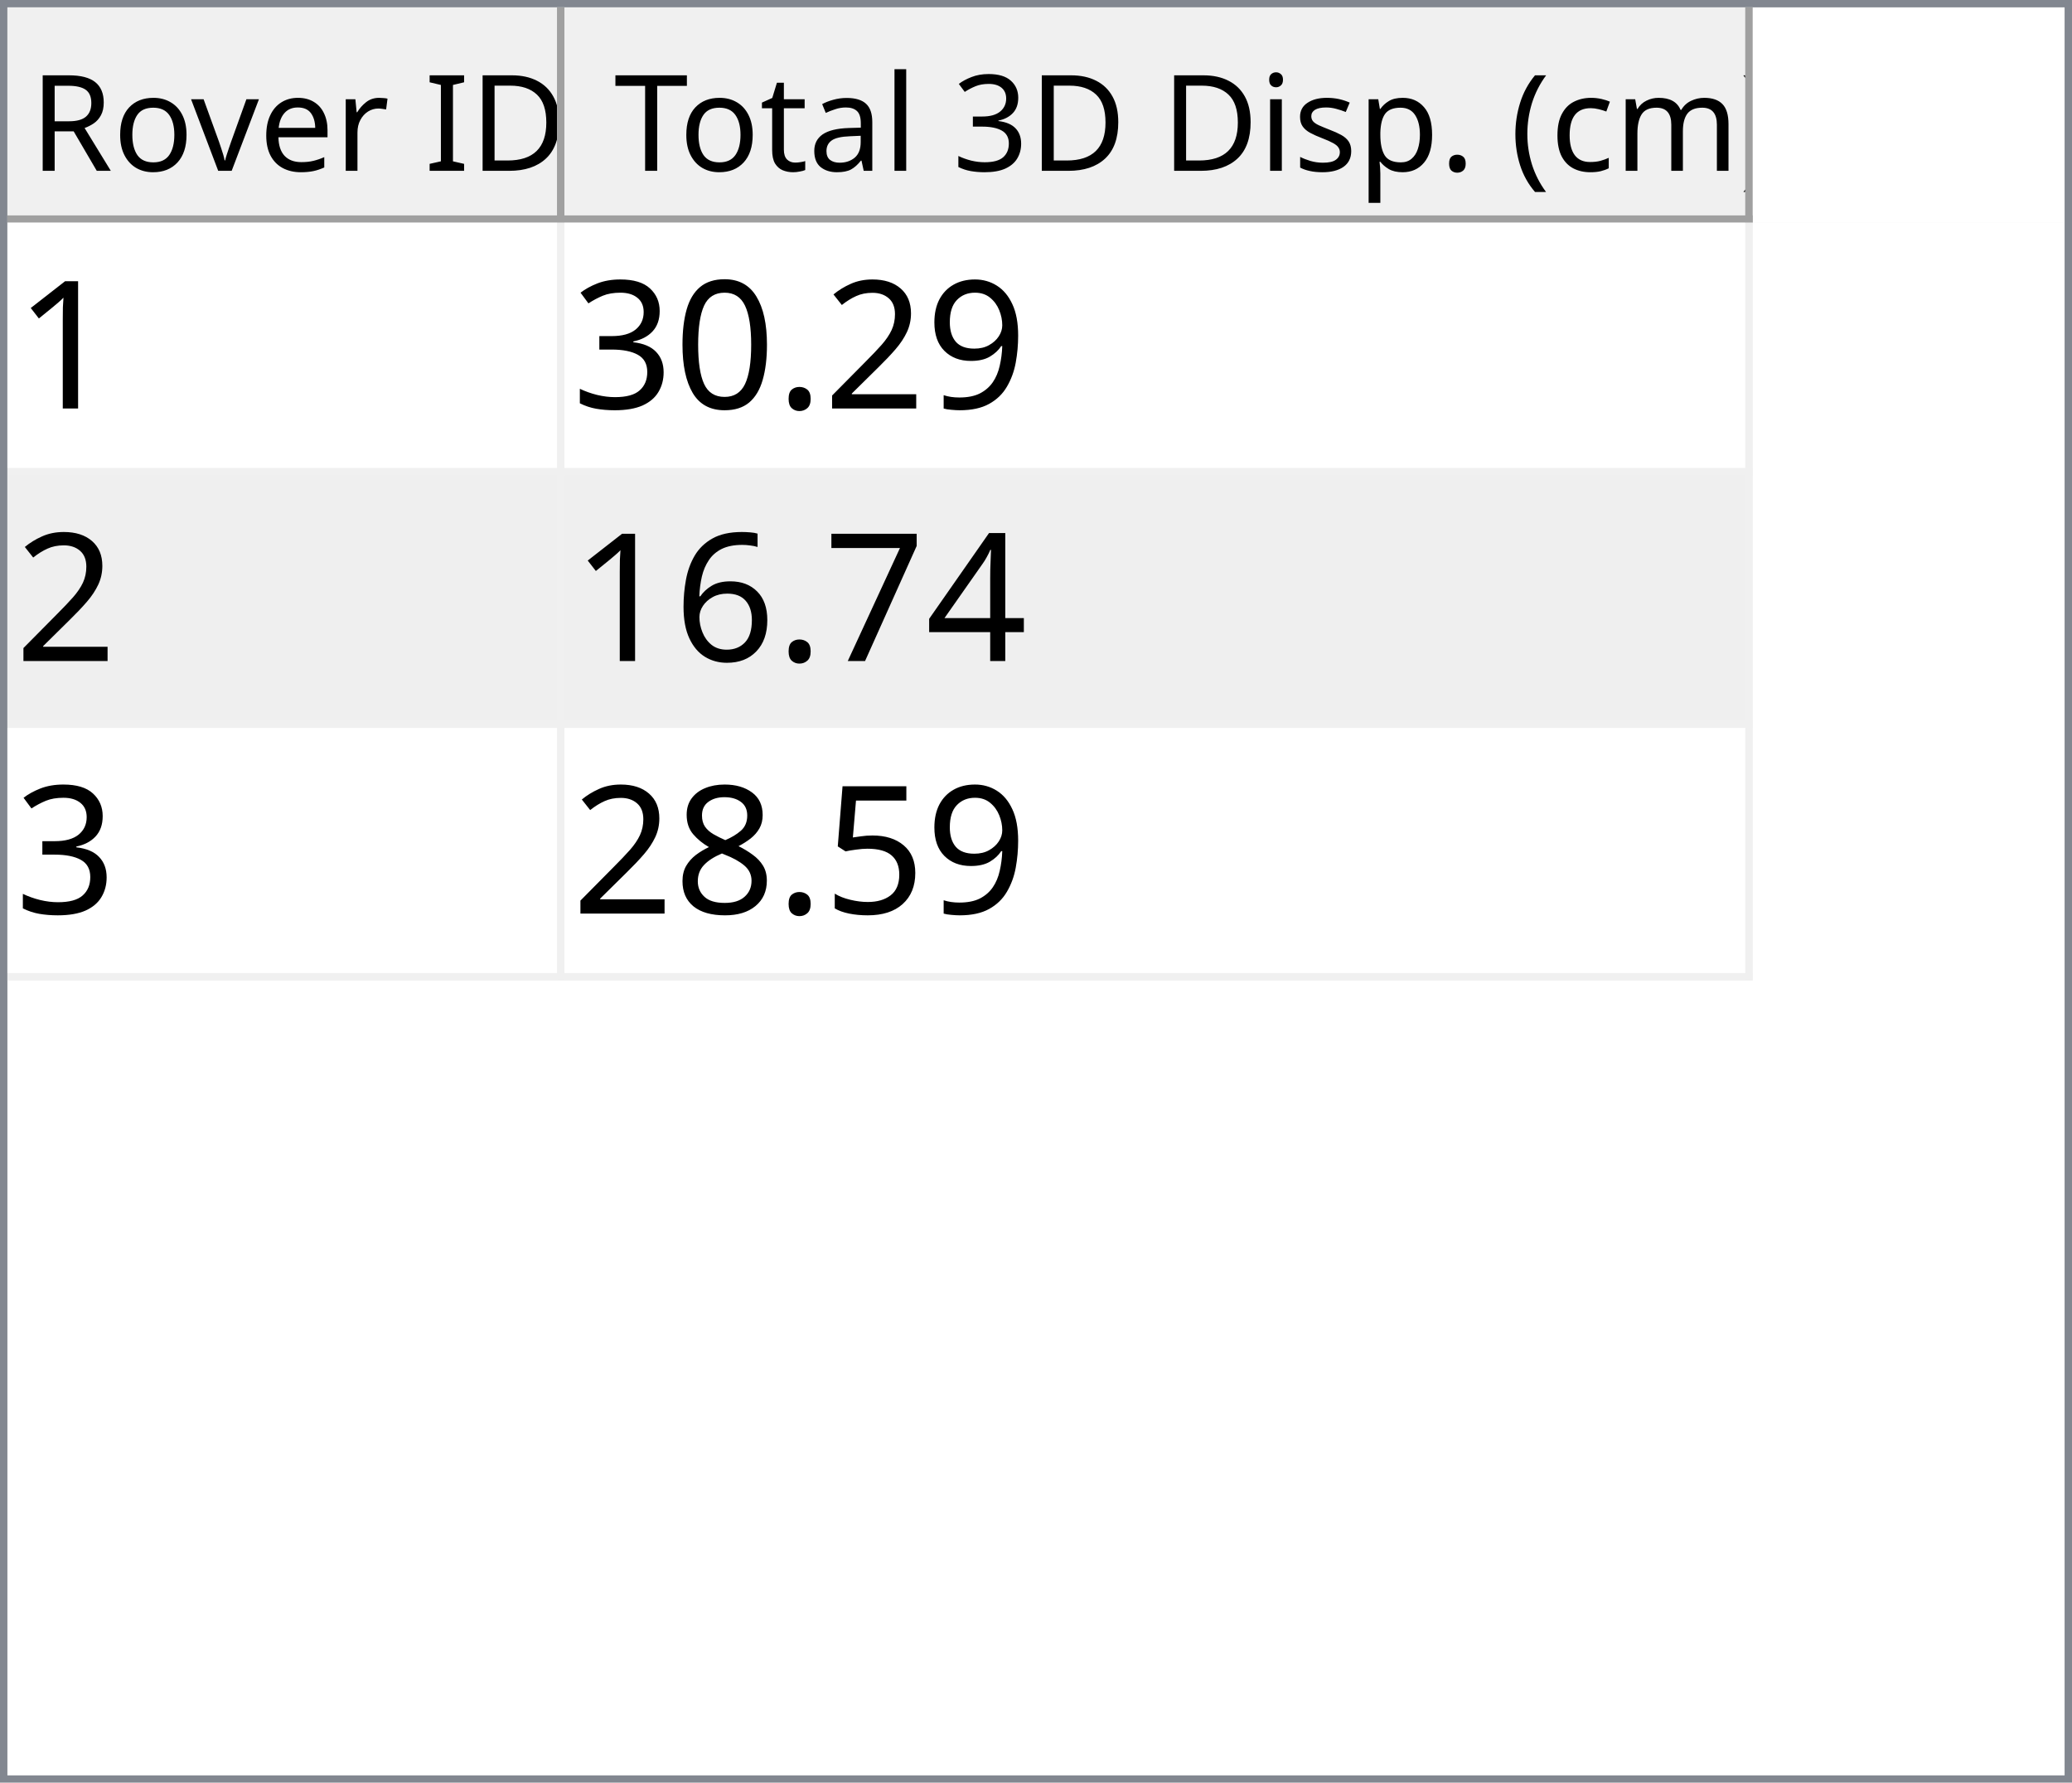
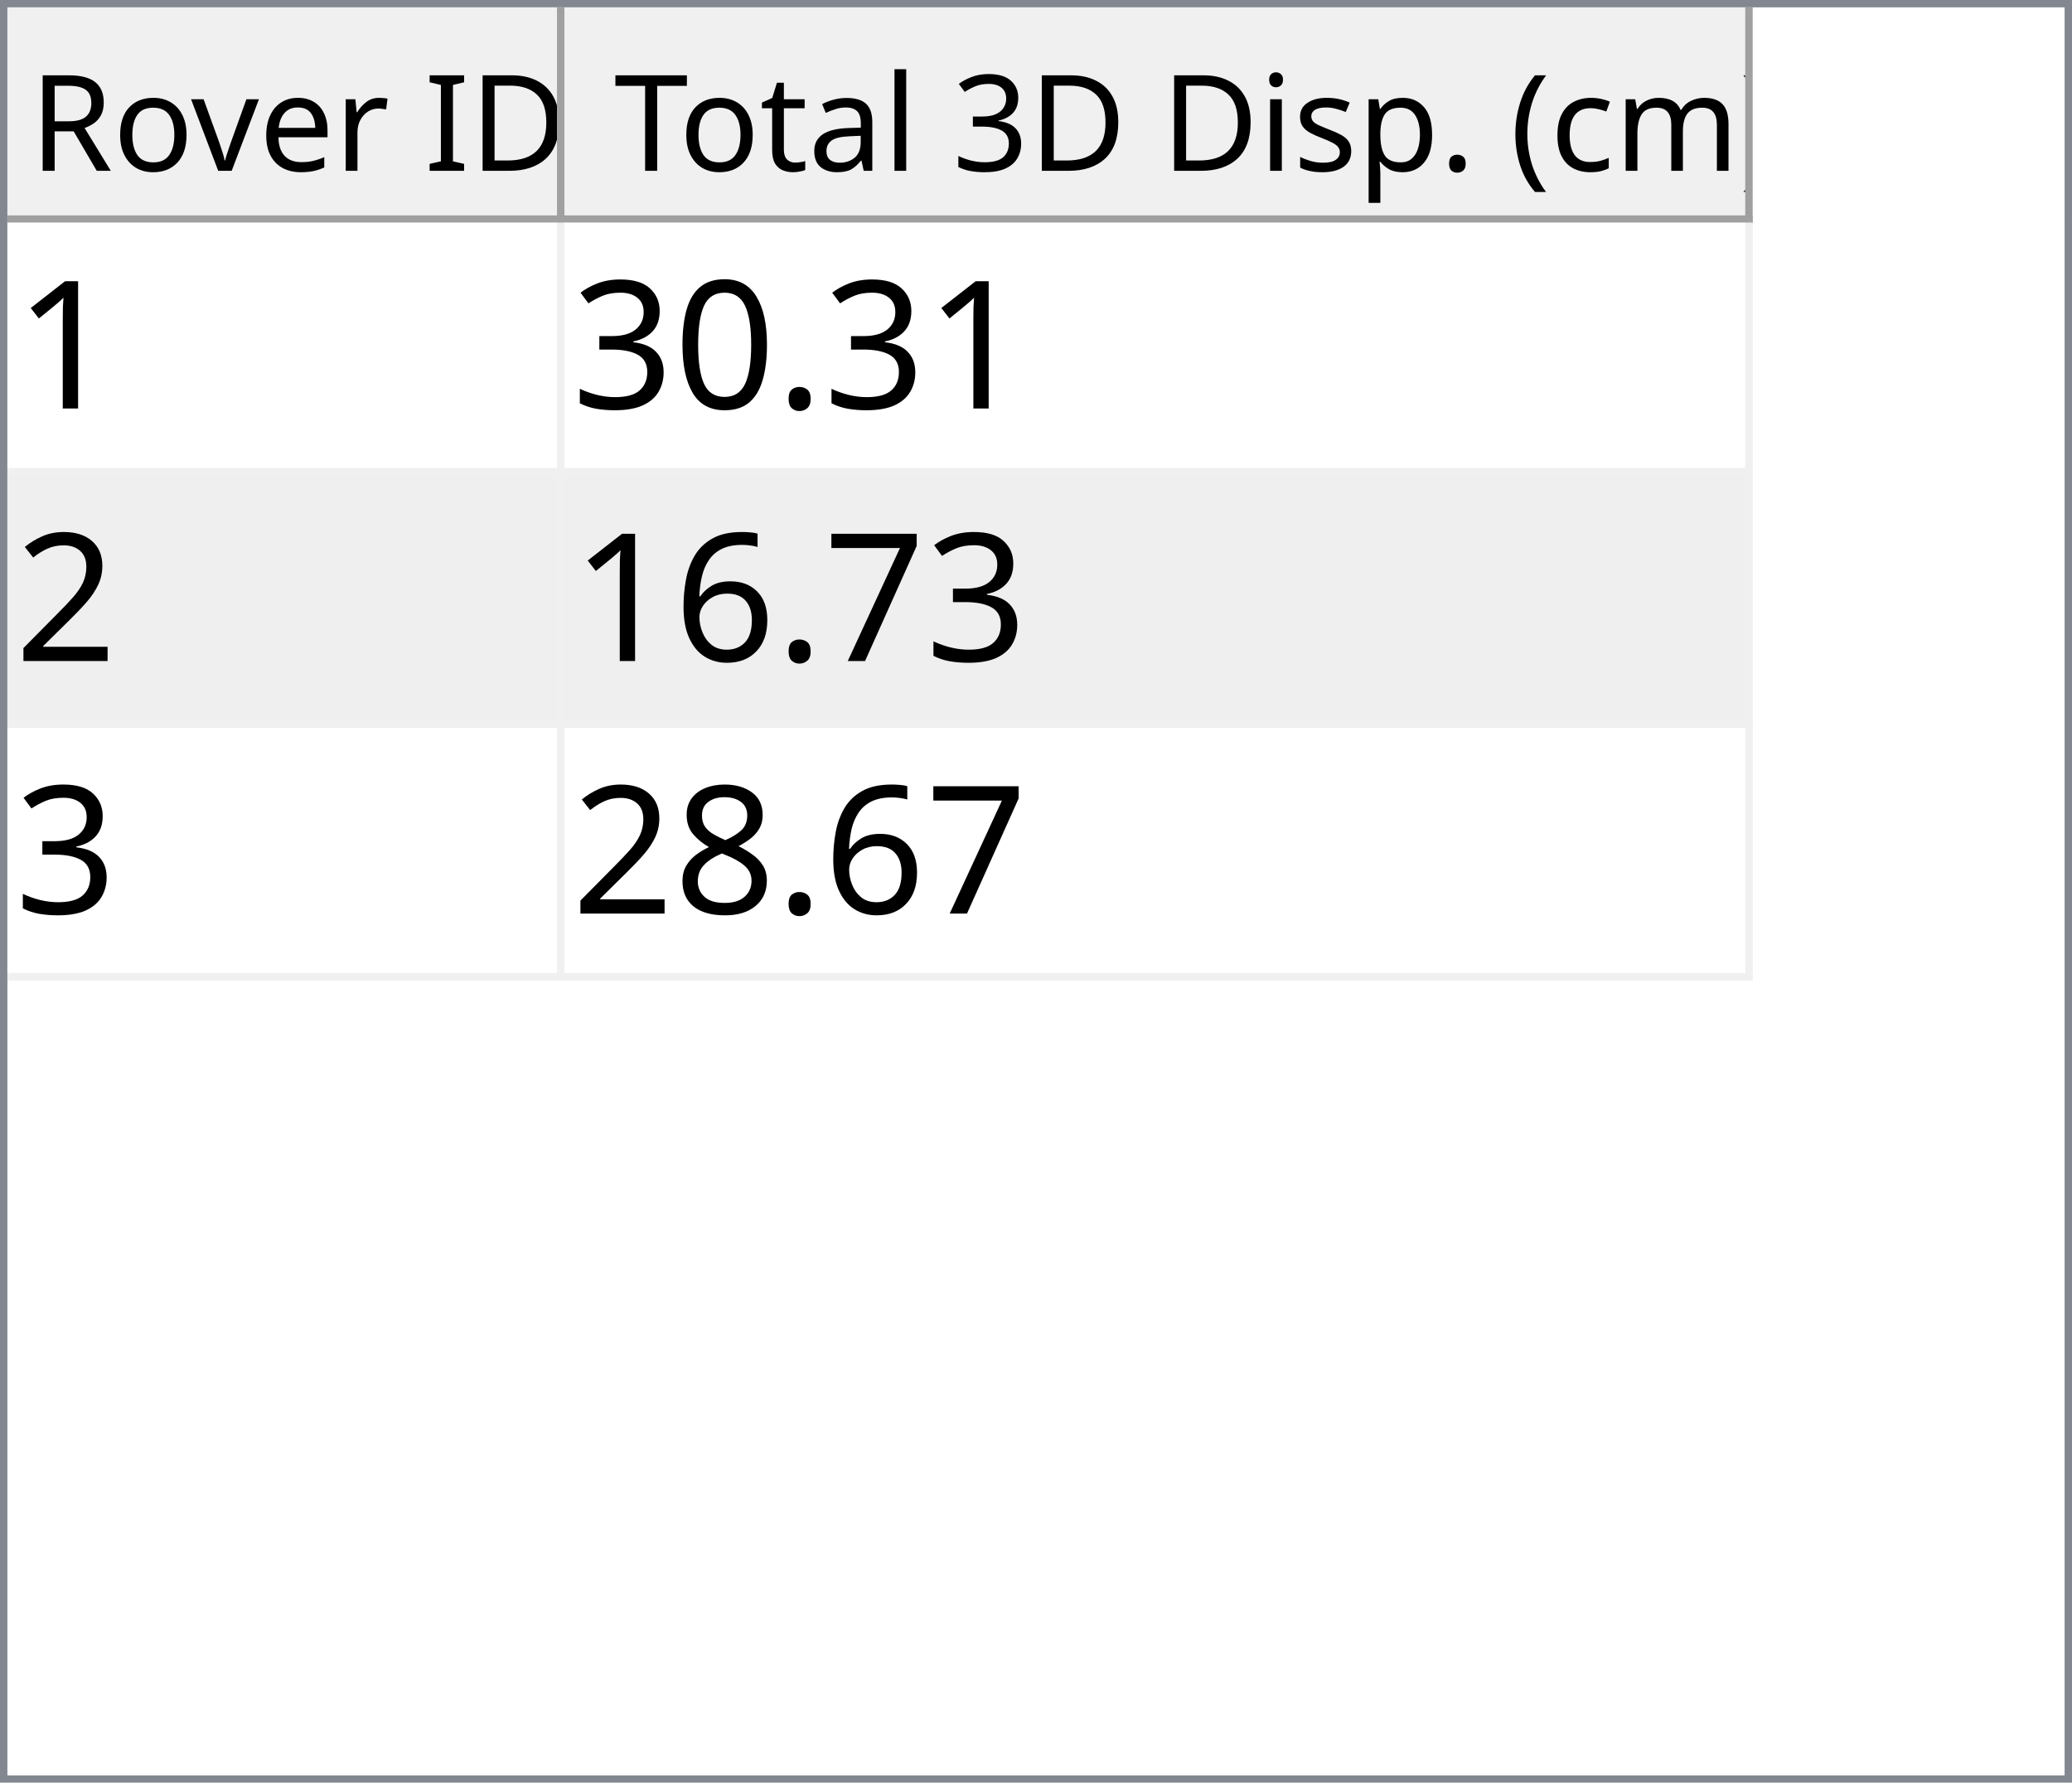
<svg xmlns="http://www.w3.org/2000/svg" style="fill-opacity:1; color-rendering:auto; color-interpolation:auto; text-rendering:auto; stroke:black; stroke-linecap:square; stroke-miterlimit:10; shape-rendering:auto; stroke-opacity:1; fill:black; stroke-dasharray:none; font-weight:normal; stroke-width:1; font-family:'Dialog'; font-style:normal; stroke-linejoin:miter; font-size:12px; stroke-dashoffset:0; image-rendering:auto;" width="279" height="240">
  <defs id="genericDefs" />
  <g>
    <defs id="defs1">
      <clipPath clipPathUnits="userSpaceOnUse" id="clipPath1">
        <path d="M0 0 L279 0 L279 240 L0 240 L0 0 Z" />
      </clipPath>
      <clipPath clipPathUnits="userSpaceOnUse" id="clipPath2">
        <path d="M0 0 L0 240 L279 240 L279 0 Z" />
      </clipPath>
      <clipPath clipPathUnits="userSpaceOnUse" id="clipPath3">
        <path d="M0 0 L0 29 L277 29 L277 0 Z" />
      </clipPath>
      <clipPath clipPathUnits="userSpaceOnUse" id="clipPath4">
        <path d="M0 0 L0 29 L75 29 L75 0 Z" />
      </clipPath>
      <clipPath clipPathUnits="userSpaceOnUse" id="clipPath5">
        <path d="M1 1 L1 28 L74 28 L74 1 Z" />
      </clipPath>
      <clipPath clipPathUnits="userSpaceOnUse" id="clipPath6">
        <path d="M0 0 L0 27 L73 27 L73 0 Z" />
      </clipPath>
      <clipPath clipPathUnits="userSpaceOnUse" id="clipPath7">
        <path d="M-0.5 -0.5 L-0.5 28.5 L74.5 28.5 L74.5 -0.5 Z" />
      </clipPath>
      <clipPath clipPathUnits="userSpaceOnUse" id="clipPath8">
        <path d="M0 0 L0 29 L160 29 L160 0 Z" />
      </clipPath>
      <clipPath clipPathUnits="userSpaceOnUse" id="clipPath9">
        <path d="M1 1 L1 28 L159 28 L159 1 Z" />
      </clipPath>
      <clipPath clipPathUnits="userSpaceOnUse" id="clipPath10">
        <path d="M0 0 L0 27 L158 27 L158 0 Z" />
      </clipPath>
      <clipPath clipPathUnits="userSpaceOnUse" id="clipPath11">
        <path d="M-0.5 -0.5 L-0.5 28.5 L159.5 28.5 L159.5 -0.5 Z" />
      </clipPath>
      <clipPath clipPathUnits="userSpaceOnUse" id="clipPath12">
        <path d="M0 0 L0 209 L277 209 L277 0 Z" />
      </clipPath>
      <clipPath clipPathUnits="userSpaceOnUse" id="clipPath13">
        <path d="M0 0 L0 102 L235 102 L235 0 Z" />
      </clipPath>
      <clipPath clipPathUnits="userSpaceOnUse" id="clipPath14">
        <path d="M-0.5 -0.5 L-0.5 101.5 L234.5 101.5 L234.5 -0.5 Z" />
      </clipPath>
      <clipPath clipPathUnits="userSpaceOnUse" id="clipPath15">
        <path d="M0 0 L0 33 L74 33 L74 0 Z" />
      </clipPath>
      <clipPath clipPathUnits="userSpaceOnUse" id="clipPath16">
        <path d="M0 0 L0 33 L159 33 L159 0 Z" />
      </clipPath>
      <font horiz-adv-x="64.551" id="font1">
        <font-face ascent="107.91" descent="25.098" units-per-em="100" style="font-style:normal; font-family:Segoe UI; font-weight:normal;" />
        <missing-glyph horiz-adv-x="64.551" d="M8.109 0 L8.109 68.266 L56.453 68.266 L56.453 0 L8.109 0 ZM15.328 7.234 L49.219 7.234 L49.219 61.031 L15.328 61.031 L15.328 7.234 Z" />
        <glyph unicode="D" horiz-adv-x="70.117" d="M9.188 0 L9.188 70.016 L28.516 70.016 Q65.531 70.016 65.531 35.891 Q65.531 19.672 55.25 9.836 Q44.969 0 27.734 0 L9.188 0 ZM17.391 62.594 L17.391 7.422 L27.828 7.422 Q41.609 7.422 49.273 14.797 Q56.938 22.172 56.938 35.688 Q56.938 62.594 28.328 62.594 L17.391 62.594 Z" />
        <glyph unicode="I" horiz-adv-x="26.611" d="M17.391 0 L9.188 0 L9.188 70.016 L17.391 70.016 L17.391 0 Z" />
        <glyph unicode=" " horiz-adv-x="27.393" d="" />
        <glyph unicode="r" horiz-adv-x="34.766" d="M34.188 41.891 Q32.078 43.5 28.125 43.5 Q23 43.5 19.555 38.672 Q16.109 33.844 16.109 25.484 L16.109 0 L8.109 0 L8.109 50 L16.109 50 L16.109 39.703 L16.312 39.703 Q18.016 44.969 21.531 47.922 Q25.047 50.875 29.391 50.875 Q32.516 50.875 34.188 50.203 L34.188 41.891 Z" />
        <glyph unicode="e" horiz-adv-x="52.295" d="M48.297 23 L12.984 23 Q13.188 14.656 17.484 10.109 Q21.781 5.562 29.297 5.562 Q37.75 5.562 44.828 11.141 L44.828 3.609 Q38.234 -1.172 27.391 -1.172 Q16.797 -1.172 10.742 5.641 Q4.688 12.453 4.688 24.812 Q4.688 36.469 11.305 43.82 Q17.922 51.172 27.734 51.172 Q37.547 51.172 42.922 44.828 Q48.297 38.484 48.297 27.203 L48.297 23 ZM40.094 29.781 Q40.047 36.719 36.75 40.578 Q33.453 44.438 27.594 44.438 Q21.922 44.438 17.969 40.383 Q14.016 36.328 13.094 29.781 L40.094 29.781 Z" />
        <glyph unicode="v" horiz-adv-x="47.9" d="M47.406 50 L27.484 0 L19.625 0 L0.688 50 L9.469 50 L22.172 13.672 Q23.578 9.672 23.922 6.688 L24.125 6.688 Q24.609 10.453 25.688 13.484 L38.969 50 L47.406 50 Z" />
        <glyph unicode="o" horiz-adv-x="58.594" d="M29 -1.172 Q17.922 -1.172 11.305 5.836 Q4.688 12.844 4.688 24.422 Q4.688 37.016 11.57 44.094 Q18.453 51.172 30.172 51.172 Q41.359 51.172 47.633 44.289 Q53.906 37.406 53.906 25.203 Q53.906 13.234 47.141 6.031 Q40.375 -1.172 29 -1.172 ZM29.594 44.438 Q21.875 44.438 17.383 39.188 Q12.891 33.938 12.891 24.703 Q12.891 15.828 17.43 10.695 Q21.969 5.562 29.594 5.562 Q37.359 5.562 41.531 10.594 Q45.703 15.625 45.703 24.906 Q45.703 34.281 41.531 39.359 Q37.359 44.438 29.594 44.438 Z" />
        <glyph unicode="R" horiz-adv-x="59.814" d="M59.375 0 L49.609 0 L37.891 19.625 Q36.281 22.359 34.766 24.289 Q33.25 26.219 31.664 27.438 Q30.078 28.656 28.25 29.219 Q26.422 29.781 24.125 29.781 L17.391 29.781 L17.391 0 L9.188 0 L9.188 70.016 L30.078 70.016 Q34.672 70.016 38.555 68.867 Q42.438 67.719 45.289 65.375 Q48.141 63.031 49.758 59.547 Q51.375 56.062 51.375 51.375 Q51.375 47.703 50.273 44.656 Q49.172 41.609 47.148 39.211 Q45.125 36.812 42.266 35.133 Q39.406 33.453 35.844 32.516 L35.844 32.328 Q37.594 31.547 38.891 30.547 Q40.188 29.547 41.359 28.18 Q42.531 26.812 43.68 25.078 Q44.828 23.344 46.234 21.047 L59.375 0 ZM17.391 62.594 L17.391 37.203 L28.516 37.203 Q31.594 37.203 34.203 38.133 Q36.812 39.062 38.719 40.797 Q40.625 42.531 41.703 45.047 Q42.781 47.562 42.781 50.688 Q42.781 56.297 39.141 59.445 Q35.5 62.594 28.609 62.594 L17.391 62.594 Z" />
        <glyph unicode=")" horiz-adv-x="30.176" d="M8.297 -15.922 L1.172 -15.922 Q16.406 2.344 16.406 26.812 Q16.406 51.469 1.078 70.016 L8.297 70.016 Q23.531 52.156 23.531 26.703 Q23.531 1.375 8.297 -15.922 Z" />
        <glyph unicode="m" horiz-adv-x="86.133" d="M79.109 0 L71.094 0 L71.094 28.719 Q71.094 37.016 68.531 40.727 Q65.969 44.438 59.906 44.438 Q54.781 44.438 51.195 39.75 Q47.609 35.062 47.609 28.516 L47.609 0 L39.594 0 L39.594 29.688 Q39.594 44.438 28.219 44.438 Q22.953 44.438 19.531 40.016 Q16.109 35.594 16.109 28.516 L16.109 0 L8.109 0 L8.109 50 L16.109 50 L16.109 42.094 L16.312 42.094 Q21.625 51.172 31.844 51.172 Q36.969 51.172 40.773 48.312 Q44.578 45.453 46 40.828 Q51.562 51.172 62.594 51.172 Q79.109 51.172 79.109 30.812 L79.109 0 Z" />
        <glyph unicode="c" horiz-adv-x="46.191" d="M42.188 2.297 Q36.422 -1.172 28.516 -1.172 Q17.828 -1.172 11.258 5.789 Q4.688 12.75 4.688 23.828 Q4.688 36.188 11.766 43.68 Q18.844 51.172 30.672 51.172 Q37.25 51.172 42.281 48.734 L42.281 40.531 Q36.719 44.438 30.375 44.438 Q22.703 44.438 17.797 38.945 Q12.891 33.453 12.891 24.516 Q12.891 15.719 17.508 10.641 Q22.125 5.562 29.891 5.562 Q36.422 5.562 42.188 9.906 L42.188 2.297 Z" />
        <glyph unicode="(" horiz-adv-x="30.176" d="M29.109 -15.922 L21.969 -15.922 Q6.844 1.375 6.844 26.703 Q6.844 52.156 21.969 70.016 L29.203 70.016 Q13.875 51.469 13.875 26.812 Q13.875 2.344 29.109 -15.922 Z" />
        <glyph unicode="." horiz-adv-x="21.68" d="M10.891 -1.078 Q8.641 -1.078 7.055 0.539 Q5.469 2.156 5.469 4.391 Q5.469 6.641 7.055 8.273 Q8.641 9.906 10.891 9.906 Q13.188 9.906 14.797 8.273 Q16.406 6.641 16.406 4.391 Q16.406 2.156 14.797 0.539 Q13.188 -1.078 10.891 -1.078 Z" />
        <glyph unicode="p" horiz-adv-x="58.789" d="M16.312 7.234 L16.109 7.234 L16.109 -23 L8.109 -23 L8.109 50 L16.109 50 L16.109 41.219 L16.312 41.219 Q22.219 51.172 33.594 51.172 Q43.266 51.172 48.688 44.461 Q54.109 37.75 54.109 26.469 Q54.109 13.922 48 6.375 Q41.891 -1.172 31.297 -1.172 Q21.578 -1.172 16.312 7.234 ZM16.109 27.391 L16.109 20.406 Q16.109 14.203 20.141 9.883 Q24.172 5.562 30.375 5.562 Q37.641 5.562 41.773 11.133 Q45.906 16.703 45.906 26.609 Q45.906 34.969 42.047 39.703 Q38.188 44.438 31.594 44.438 Q24.609 44.438 20.359 39.578 Q16.109 34.719 16.109 27.391 Z" />
        <glyph unicode="s" horiz-adv-x="42.432" d="M5.078 1.812 L5.078 10.406 Q11.625 5.562 19.484 5.562 Q30.031 5.562 30.031 12.594 Q30.031 14.594 29.125 15.992 Q28.219 17.391 26.68 18.461 Q25.141 19.531 23.07 20.383 Q21 21.234 18.609 22.172 Q15.281 23.484 12.766 24.828 Q10.25 26.172 8.57 27.859 Q6.891 29.547 6.031 31.695 Q5.172 33.844 5.172 36.719 Q5.172 40.234 6.789 42.945 Q8.406 45.656 11.086 47.484 Q13.766 49.312 17.211 50.242 Q20.656 51.172 24.312 51.172 Q30.812 51.172 35.938 48.922 L35.938 40.828 Q30.422 44.438 23.25 44.438 Q21 44.438 19.195 43.922 Q17.391 43.406 16.094 42.477 Q14.797 41.547 14.086 40.258 Q13.375 38.969 13.375 37.406 Q13.375 35.453 14.086 34.133 Q14.797 32.812 16.164 31.789 Q17.531 30.766 19.484 29.938 Q21.438 29.109 23.922 28.125 Q27.25 26.859 29.883 25.516 Q32.516 24.172 34.375 22.484 Q36.234 20.797 37.234 18.602 Q38.234 16.406 38.234 13.375 Q38.234 9.672 36.602 6.938 Q34.969 4.203 32.234 2.398 Q29.5 0.594 25.93 -0.289 Q22.359 -1.172 18.453 -1.172 Q10.75 -1.172 5.078 1.812 Z" />
        <glyph unicode="i" horiz-adv-x="24.219" d="M12.203 62.703 Q10.062 62.703 8.547 64.164 Q7.031 65.625 7.031 67.875 Q7.031 70.125 8.547 71.609 Q10.062 73.094 12.203 73.094 Q14.406 73.094 15.945 71.609 Q17.484 70.125 17.484 67.875 Q17.484 65.719 15.945 64.211 Q14.406 62.703 12.203 62.703 ZM16.109 0 L8.109 0 L8.109 50 L16.109 50 L16.109 0 Z" />
        <glyph unicode="3" horiz-adv-x="53.906" d="M46.531 19.828 Q46.531 15.094 44.75 11.211 Q42.969 7.328 39.719 4.57 Q36.469 1.812 31.93 0.297 Q27.391 -1.219 21.922 -1.219 Q11.922 -1.219 6 2.594 L6 11.188 Q13.094 5.609 22.219 5.609 Q25.875 5.609 28.828 6.539 Q31.781 7.469 33.906 9.227 Q36.031 10.984 37.18 13.477 Q38.328 15.969 38.328 19.094 Q38.328 32.812 18.797 32.812 L12.984 32.812 L12.984 39.594 L18.5 39.594 Q35.797 39.594 35.797 52.484 Q35.797 64.406 22.609 64.406 Q15.188 64.406 8.688 59.422 L8.688 67.188 Q15.375 71.188 24.609 71.188 Q29 71.188 32.57 69.969 Q36.141 68.75 38.68 66.555 Q41.219 64.359 42.609 61.281 Q44 58.203 44 54.5 Q44 40.672 30.031 36.719 L30.031 36.531 Q33.594 36.141 36.625 34.797 Q39.656 33.453 41.852 31.305 Q44.047 29.156 45.289 26.25 Q46.531 23.344 46.531 19.828 Z" />
        <glyph unicode="l" horiz-adv-x="24.219" d="M16.109 0 L8.109 0 L8.109 74.031 L16.109 74.031 L16.109 0 Z" />
        <glyph unicode="a" horiz-adv-x="50.879" d="M43.891 0 L35.891 0 L35.891 7.812 L35.688 7.812 Q30.469 -1.172 20.312 -1.172 Q12.844 -1.172 8.617 2.781 Q4.391 6.734 4.391 13.281 Q4.391 27.297 20.906 29.594 L35.891 31.688 Q35.891 44.438 25.594 44.438 Q16.547 44.438 9.281 38.281 L9.281 46.484 Q16.656 51.172 26.266 51.172 Q43.891 51.172 43.891 32.516 L43.891 0 ZM35.891 25.297 L23.828 23.641 Q18.266 22.859 15.43 20.875 Q12.594 18.891 12.594 13.875 Q12.594 10.203 15.211 7.883 Q17.828 5.562 22.172 5.562 Q28.125 5.562 32.008 9.742 Q35.891 13.922 35.891 20.312 L35.891 25.297 Z" />
        <glyph unicode="t" horiz-adv-x="33.887" d="M31.297 0.484 Q28.469 -1.078 23.828 -1.078 Q10.688 -1.078 10.688 13.578 L10.688 43.172 L2.094 43.172 L2.094 50 L10.688 50 L10.688 62.203 L18.703 64.797 L18.703 50 L31.297 50 L31.297 43.172 L18.703 43.172 L18.703 14.984 Q18.703 9.969 20.414 7.82 Q22.125 5.672 26.078 5.672 Q29.109 5.672 31.297 7.328 L31.297 0.484 Z" />
        <glyph unicode="T" horiz-adv-x="52.393" d="M50.594 62.594 L30.375 62.594 L30.375 0 L22.172 0 L22.172 62.594 L2 62.594 L2 70.016 L50.594 70.016 L50.594 62.594 Z" />
      </font>
      <font horiz-adv-x="75.0" id="font2">
        <font-face ascent="100.537" descent="21.973" units-per-em="100" style="font-style:normal; font-family:sans-serif; font-weight:normal;" />
        <missing-glyph horiz-adv-x="75.0" d="M12.5 0 L12.5 62.5 L62.5 62.5 L62.5 0 L12.5 0 ZM14.062 1.562 L60.938 1.562 L60.938 60.938 L14.062 60.938 L14.062 1.562 Z" />
        <glyph unicode="1" horiz-adv-x="55.615" d="M37.25 0 L28.469 0 L28.469 56 Q25.297 52.984 20.141 49.953 Q14.984 46.922 10.891 45.406 L10.891 53.906 Q18.266 57.375 23.781 62.305 Q29.297 67.234 31.594 71.875 L37.25 71.875 L37.25 0 Z" />
-         <glyph unicode="9" horiz-adv-x="55.615" d="M5.469 16.547 L13.922 17.328 Q14.984 11.375 18.016 8.688 Q21.047 6 25.781 6 Q29.828 6 32.883 7.859 Q35.938 9.719 37.891 12.82 Q39.844 15.922 41.164 21.195 Q42.484 26.469 42.484 31.938 Q42.484 32.516 42.438 33.688 Q39.797 29.5 35.234 26.883 Q30.672 24.266 25.344 24.266 Q16.453 24.266 10.305 30.711 Q4.156 37.156 4.156 47.703 Q4.156 58.594 10.578 65.234 Q17 71.875 26.656 71.875 Q33.641 71.875 39.43 68.117 Q45.219 64.359 48.219 57.398 Q51.219 50.438 51.219 37.25 Q51.219 23.531 48.242 15.406 Q45.266 7.281 39.383 3.031 Q33.5 -1.219 25.594 -1.219 Q17.188 -1.219 11.867 3.445 Q6.547 8.109 5.469 16.547 ZM41.453 48.141 Q41.453 55.719 37.43 60.156 Q33.406 64.594 27.734 64.594 Q21.875 64.594 17.531 59.812 Q13.188 55.031 13.188 47.406 Q13.188 40.578 17.312 36.305 Q21.438 32.031 27.484 32.031 Q33.594 32.031 37.523 36.305 Q41.453 40.578 41.453 48.141 Z" />
-         <glyph unicode="2" horiz-adv-x="55.615" d="M50.344 8.453 L50.344 0 L3.031 0 Q2.938 3.172 4.047 6.109 Q5.859 10.938 9.836 15.625 Q13.812 20.312 21.344 26.469 Q33.016 36.031 37.117 41.625 Q41.219 47.219 41.219 52.203 Q41.219 57.422 37.477 61.008 Q33.734 64.594 27.734 64.594 Q21.391 64.594 17.578 60.789 Q13.766 56.984 13.719 50.25 L4.688 51.172 Q5.609 61.281 11.664 66.578 Q17.719 71.875 27.938 71.875 Q38.234 71.875 44.242 66.164 Q50.25 60.453 50.25 52 Q50.25 47.703 48.492 43.555 Q46.734 39.406 42.656 34.812 Q38.578 30.219 29.109 22.219 Q21.188 15.578 18.945 13.211 Q16.703 10.844 15.234 8.453 L50.344 8.453 Z" />
        <glyph unicode="." horiz-adv-x="27.783" d="M9.078 0 L9.078 10.016 L19.094 10.016 L19.094 0 L9.078 0 Z" />
        <glyph unicode="0" horiz-adv-x="55.615" d="M4.156 35.297 Q4.156 48 6.766 55.742 Q9.375 63.484 14.523 67.68 Q19.672 71.875 27.484 71.875 Q33.25 71.875 37.594 69.555 Q41.938 67.234 44.773 62.867 Q47.609 58.5 49.219 52.227 Q50.828 45.953 50.828 35.297 Q50.828 22.703 48.242 14.969 Q45.656 7.234 40.508 3.008 Q35.359 -1.219 27.484 -1.219 Q17.141 -1.219 11.234 6.203 Q4.156 15.141 4.156 35.297 ZM13.188 35.297 Q13.188 17.672 17.312 11.836 Q21.438 6 27.484 6 Q33.547 6 37.672 11.859 Q41.797 17.719 41.797 35.297 Q41.797 52.984 37.672 58.789 Q33.547 64.594 27.391 64.594 Q21.344 64.594 17.719 59.469 Q13.188 52.938 13.188 35.297 Z" />
        <glyph unicode="3" horiz-adv-x="55.615" d="M4.203 18.891 L12.984 20.062 Q14.5 12.594 18.141 9.297 Q21.781 6 27 6 Q33.203 6 37.477 10.297 Q41.75 14.594 41.75 20.953 Q41.75 27 37.797 30.93 Q33.844 34.859 27.734 34.859 Q25.25 34.859 21.531 33.891 L22.516 41.609 Q23.391 41.5 23.922 41.5 Q29.547 41.5 34.039 44.43 Q38.531 47.359 38.531 53.469 Q38.531 58.297 35.258 61.477 Q31.984 64.656 26.812 64.656 Q21.688 64.656 18.266 61.43 Q14.844 58.203 13.875 51.766 L5.078 53.328 Q6.688 62.156 12.398 67.016 Q18.109 71.875 26.609 71.875 Q32.469 71.875 37.398 69.359 Q42.328 66.844 44.945 62.5 Q47.562 58.156 47.562 53.266 Q47.562 48.641 45.07 44.828 Q42.578 41.016 37.703 38.766 Q44.047 37.312 47.562 32.695 Q51.078 28.078 51.078 21.141 Q51.078 11.766 44.242 5.25 Q37.406 -1.266 26.953 -1.266 Q17.531 -1.266 11.305 4.352 Q5.078 9.969 4.203 18.891 Z" />
-         <glyph unicode="4" horiz-adv-x="55.615" d="M32.328 0 L32.328 17.141 L1.266 17.141 L1.266 25.203 L33.938 71.578 L41.109 71.578 L41.109 25.203 L50.781 25.203 L50.781 17.141 L41.109 17.141 L41.109 0 L32.328 0 ZM32.328 25.203 L32.328 57.469 L9.906 25.203 L32.328 25.203 Z" />
+         <glyph unicode="2" horiz-adv-x="55.615" d="M50.344 8.453 L50.344 0 L3.031 0 Q2.938 3.172 4.047 6.109 Q5.859 10.938 9.836 15.625 Q13.812 20.312 21.344 26.469 Q33.016 36.031 37.117 41.625 Q41.219 47.219 41.219 52.203 Q41.219 57.422 37.477 61.008 Q33.734 64.594 27.734 64.594 Q21.391 64.594 17.578 60.789 Q13.766 56.984 13.719 50.25 L4.688 51.172 Q5.609 61.281 11.664 66.578 Q17.719 71.875 27.938 71.875 Q38.234 71.875 44.242 66.164 Q50.25 60.453 50.25 52 Q50.25 47.703 48.492 43.555 Q46.734 39.406 42.656 34.812 Q38.578 30.219 29.109 22.219 Q21.188 15.578 18.945 13.211 Q16.703 10.844 15.234 8.453 L50.344 8.453 Z" />
        <glyph unicode="7" horiz-adv-x="55.615" d="M4.734 62.203 L4.734 70.656 L51.078 70.656 L51.078 63.812 Q44.234 56.547 37.523 44.484 Q30.812 32.422 27.156 19.672 Q24.516 10.688 23.781 0 L14.75 0 Q14.891 8.453 18.062 20.414 Q21.234 32.375 27.172 43.484 Q33.109 54.594 39.797 62.203 L4.734 62.203 Z" />
        <glyph unicode="6" horiz-adv-x="55.615" d="M49.75 54.047 L41.016 53.375 Q39.844 58.547 37.703 60.891 Q34.125 64.656 28.906 64.656 Q24.703 64.656 21.531 62.312 Q17.391 59.281 14.992 53.469 Q12.594 47.656 12.5 36.922 Q15.672 41.75 20.266 44.094 Q24.859 46.438 29.891 46.438 Q38.672 46.438 44.852 39.969 Q51.031 33.5 51.031 23.25 Q51.031 16.5 48.125 10.719 Q45.219 4.938 40.141 1.859 Q35.062 -1.219 28.609 -1.219 Q17.625 -1.219 10.695 6.859 Q3.766 14.938 3.766 33.5 Q3.766 54.25 11.422 63.672 Q18.109 71.875 29.438 71.875 Q37.891 71.875 43.289 67.141 Q48.688 62.406 49.75 54.047 ZM13.875 23.188 Q13.875 18.656 15.797 14.508 Q17.719 10.359 21.188 8.18 Q24.656 6 28.469 6 Q34.031 6 38.039 10.492 Q42.047 14.984 42.047 22.703 Q42.047 30.125 38.086 34.398 Q34.125 38.672 28.125 38.672 Q22.172 38.672 18.023 34.398 Q13.875 30.125 13.875 23.188 Z" />
-         <glyph unicode="5" horiz-adv-x="55.615" d="M4.156 18.75 L13.375 19.531 Q14.406 12.797 18.141 9.398 Q21.875 6 27.156 6 Q33.5 6 37.891 10.789 Q42.281 15.578 42.281 23.484 Q42.281 31 38.062 35.352 Q33.844 39.703 27 39.703 Q22.75 39.703 19.336 37.773 Q15.922 35.844 13.969 32.766 L5.719 33.844 L12.641 70.609 L48.25 70.609 L48.25 62.203 L19.672 62.203 L15.828 42.969 Q22.266 47.469 29.344 47.469 Q38.719 47.469 45.164 40.969 Q51.609 34.469 51.609 24.266 Q51.609 14.547 45.953 7.469 Q39.062 -1.219 27.156 -1.219 Q17.391 -1.219 11.211 4.25 Q5.031 9.719 4.156 18.75 Z" />
        <glyph unicode="8" horiz-adv-x="55.615" d="M17.672 38.812 Q12.203 40.828 9.57 44.539 Q6.938 48.25 6.938 53.422 Q6.938 61.234 12.555 66.555 Q18.172 71.875 27.484 71.875 Q36.859 71.875 42.578 66.43 Q48.297 60.984 48.297 53.172 Q48.297 48.188 45.68 44.508 Q43.062 40.828 37.75 38.812 Q44.344 36.672 47.781 31.883 Q51.219 27.094 51.219 20.453 Q51.219 11.281 44.727 5.031 Q38.234 -1.219 27.641 -1.219 Q17.047 -1.219 10.547 5.055 Q4.047 11.328 4.047 20.703 Q4.047 27.688 7.594 32.398 Q11.141 37.109 17.672 38.812 ZM15.922 53.719 Q15.922 48.641 19.195 45.414 Q22.469 42.188 27.688 42.188 Q32.766 42.188 36.016 45.383 Q39.266 48.578 39.266 53.219 Q39.266 58.062 35.914 61.359 Q32.562 64.656 27.594 64.656 Q22.562 64.656 19.242 61.43 Q15.922 58.203 15.922 53.719 ZM13.094 20.656 Q13.094 16.891 14.875 13.375 Q16.656 9.859 20.172 7.93 Q23.688 6 27.734 6 Q34.031 6 38.133 10.055 Q42.234 14.109 42.234 20.359 Q42.234 26.703 38.016 30.859 Q33.797 35.016 27.438 35.016 Q21.234 35.016 17.164 30.914 Q13.094 26.812 13.094 20.656 Z" />
      </font>
    </defs>
    <g style="fill:white; stroke:white;">
      <rect x="0" y="0" width="279" style="clip-path:url(#clipPath1); stroke:none;" height="240" />
    </g>
    <g style="fill:white; text-rendering:optimizeSpeed; color-rendering:optimizeSpeed; image-rendering:optimizeSpeed; shape-rendering:crispEdges; stroke:white; color-interpolation:sRGB;">
      <rect x="0" width="279" height="240" y="0" style="stroke:none;" />
      <path style="stroke:none;" d="M0 240 L279 240 L279 0 L0 0 Z" />
    </g>
    <g style="fill:rgb(240,240,240); font-size:18px; font-family:'Segoe UI'; stroke:rgb(240,240,240);">
      <rect x="0" y="0" width="279" style="clip-path:url(#clipPath2); stroke:none;" height="240" />
    </g>
    <g style="fill:rgb(130,135,144); font-size:18px; font-family:'Segoe UI'; stroke:rgb(130,135,144);">
      <path d="M0 0 L279 0 L279 240 L0 240 L0 0 ZM1 1 L278 1 L278 239 L1 239 L1 1 Z" style="fill-rule:evenodd; clip-path:url(#clipPath2); stroke:none;" />
    </g>
    <g style="fill:white; font-size:18px; font-family:'Segoe UI'; stroke:white;" transform="translate(1,1)">
      <rect x="0" y="0" width="277" style="clip-path:url(#clipPath3); stroke:none;" height="29" />
    </g>
    <g style="fill:rgb(240,240,240); font-size:18px; font-family:'Segoe UI'; stroke:rgb(240,240,240);" transform="translate(1,1)">
      <rect x="0" y="0" width="75" style="clip-path:url(#clipPath4); stroke:none;" height="29" />
    </g>
    <g style="font-family:'Segoe UI'; font-size:18px;" transform="translate(2,2)">
      <text x="2" xml:space="preserve" y="21" style="clip-path:url(#clipPath6); stroke:none;">Rover ID</text>
    </g>
    <g transform="translate(1.5,1.5)" style="fill:rgb(160,160,160); font-size:18px; font-family:'Segoe UI'; stroke:rgb(160,160,160); stroke-linejoin:bevel;">
      <line x1="74" x2="74" y1="0" style="fill:none; clip-path:url(#clipPath7);" y2="28" />
    </g>
    <g transform="matrix(1,0,0,1,1,1) translate(0.5,0.5)" style="fill:rgb(160,160,160); font-size:18px; font-family:'Segoe UI'; stroke:rgb(160,160,160); stroke-linejoin:bevel;">
      <line x1="0" x2="74" y1="28" style="fill:none; clip-path:url(#clipPath7);" y2="28" />
    </g>
    <g style="fill:rgb(240,240,240); font-size:18px; font-family:'Segoe UI'; stroke:rgb(240,240,240);" transform="translate(76,1)">
      <rect x="0" y="0" width="160" style="clip-path:url(#clipPath8); stroke:none;" height="29" />
    </g>
    <g style="font-family:'Segoe UI'; font-size:18px;" transform="translate(77,2)">
      <text x="1" xml:space="preserve" y="21" style="clip-path:url(#clipPath10); stroke:none;"> Total 3D Disp. (cm)</text>
    </g>
    <g transform="translate(76.5,1.5)" style="fill:rgb(160,160,160); font-size:18px; font-family:'Segoe UI'; stroke:rgb(160,160,160); stroke-linejoin:bevel;">
      <line x1="159" x2="159" y1="0" style="fill:none; clip-path:url(#clipPath11);" y2="28" />
    </g>
    <g transform="matrix(1,0,0,1,76,1) translate(0.5,0.5)" style="fill:rgb(160,160,160); font-size:18px; font-family:'Segoe UI'; stroke:rgb(160,160,160); stroke-linejoin:bevel;">
      <line x1="0" x2="159" y1="28" style="fill:none; clip-path:url(#clipPath11);" y2="28" />
    </g>
    <g style="fill:white; font-size:18px; font-family:'Segoe UI'; stroke:white;" transform="translate(1,30)">
      <rect x="0" y="0" width="277" style="clip-path:url(#clipPath12); stroke:none;" height="209" />
    </g>
    <g style="fill:rgb(240,240,240); font-size:24px; font-family:sans-serif; stroke:rgb(240,240,240);" transform="translate(1,30)">
      <rect x="0" y="0" width="235" style="clip-path:url(#clipPath13); stroke:none;" height="102" />
      <line transform="translate(0.5,0.5)" x1="0" x2="234" y1="33" style="clip-path:url(#clipPath14); fill:none; stroke-linejoin:bevel;" y2="33" />
    </g>
    <g transform="matrix(1,0,0,1,1,30) translate(0.5,0.5)" style="fill:rgb(240,240,240); font-size:24px; font-family:sans-serif; stroke:rgb(240,240,240); stroke-linejoin:bevel;">
      <line x1="0" x2="234" y1="67" style="fill:none; clip-path:url(#clipPath14);" y2="67" />
    </g>
    <g transform="matrix(1,0,0,1,1,30) translate(0.5,0.5)" style="fill:rgb(240,240,240); font-size:24px; font-family:sans-serif; stroke:rgb(240,240,240); stroke-linejoin:bevel;">
      <line x1="0" x2="234" y1="101" style="fill:none; clip-path:url(#clipPath14);" y2="101" />
    </g>
    <g transform="matrix(1,0,0,1,1,30) translate(0.5,0.5)" style="fill:rgb(240,240,240); font-size:24px; font-family:sans-serif; stroke:rgb(240,240,240); stroke-linejoin:bevel;">
      <line x1="74" x2="74" y1="0" style="fill:none; clip-path:url(#clipPath14);" y2="101" />
    </g>
    <g transform="matrix(1,0,0,1,1,30) translate(0.5,0.5)" style="fill:rgb(240,240,240); font-size:24px; font-family:sans-serif; stroke:rgb(240,240,240); stroke-linejoin:bevel;">
      <line x1="234" x2="234" y1="0" style="fill:none; clip-path:url(#clipPath14);" y2="101" />
    </g>
    <g style="fill:white; font-size:24px; font-family:sans-serif; stroke:white;" transform="matrix(1,0,0,1,1,30)">
      <rect x="0" y="0" width="74" style="clip-path:url(#clipPath15); stroke:none;" height="33" />
      <text x="1" y="25" style="fill:black; clip-path:url(#clipPath15); stroke:none;" xml:space="preserve">1</text>
    </g>
    <g style="fill:white; font-size:24px; font-family:sans-serif; stroke:white;" transform="matrix(1,0,0,1,1,30) translate(75,0)">
      <rect x="0" y="0" width="159" style="clip-path:url(#clipPath16); stroke:none;" height="33" />
-       <text x="1" y="25" style="fill:black; clip-path:url(#clipPath16); stroke:none;" xml:space="preserve">30.29</text>
+       <text x="1" y="25" style="fill:black; clip-path:url(#clipPath16); stroke:none;" xml:space="preserve">30.31</text>
    </g>
    <g style="fill:rgb(239,239,239); font-size:24px; font-family:sans-serif; stroke:rgb(239,239,239);" transform="matrix(1,0,0,1,1,30) translate(0,34)">
      <rect x="0" y="0" width="74" style="clip-path:url(#clipPath15); stroke:none;" height="33" />
      <text x="1" y="25" style="fill:black; clip-path:url(#clipPath15); stroke:none;" xml:space="preserve">2</text>
    </g>
    <g style="fill:rgb(239,239,239); font-size:24px; font-family:sans-serif; stroke:rgb(239,239,239);" transform="matrix(1,0,0,1,1,30) translate(75,34)">
      <rect x="0" y="0" width="159" style="clip-path:url(#clipPath16); stroke:none;" height="33" />
-       <text x="1" y="25" style="fill:black; clip-path:url(#clipPath16); stroke:none;" xml:space="preserve">16.74</text>
+       <text x="1" y="25" style="fill:black; clip-path:url(#clipPath16); stroke:none;" xml:space="preserve">16.73</text>
    </g>
    <g style="fill:white; font-size:24px; font-family:sans-serif; stroke:white;" transform="matrix(1,0,0,1,1,30) translate(0,68)">
      <rect x="0" y="0" width="74" style="clip-path:url(#clipPath15); stroke:none;" height="33" />
      <text x="1" y="25" style="fill:black; clip-path:url(#clipPath15); stroke:none;" xml:space="preserve">3</text>
    </g>
    <g style="fill:white; font-size:24px; font-family:sans-serif; stroke:white;" transform="matrix(1,0,0,1,1,30) translate(75,68)">
      <rect x="0" y="0" width="159" style="clip-path:url(#clipPath16); stroke:none;" height="33" />
-       <text x="1" y="25" style="fill:black; clip-path:url(#clipPath16); stroke:none;" xml:space="preserve">28.59</text>
+       <text x="1" y="25" style="fill:black; clip-path:url(#clipPath16); stroke:none;" xml:space="preserve">28.67</text>
    </g>
  </g>
</svg>
